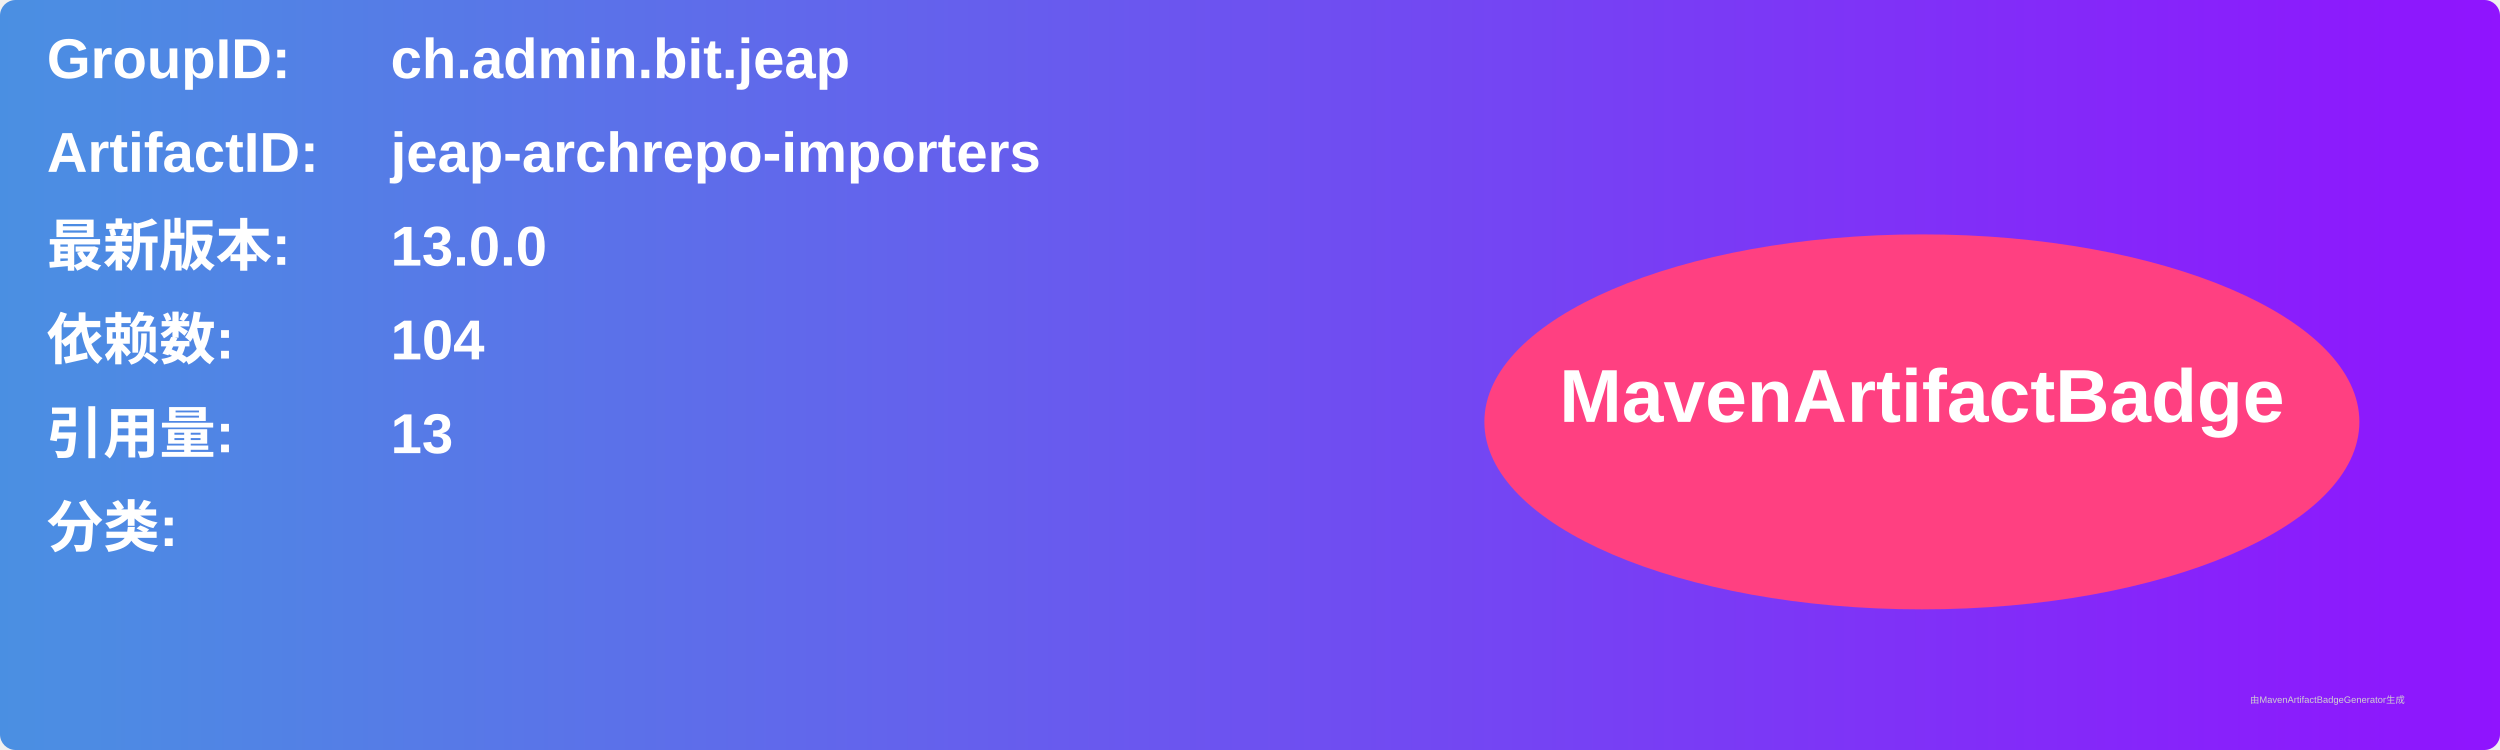
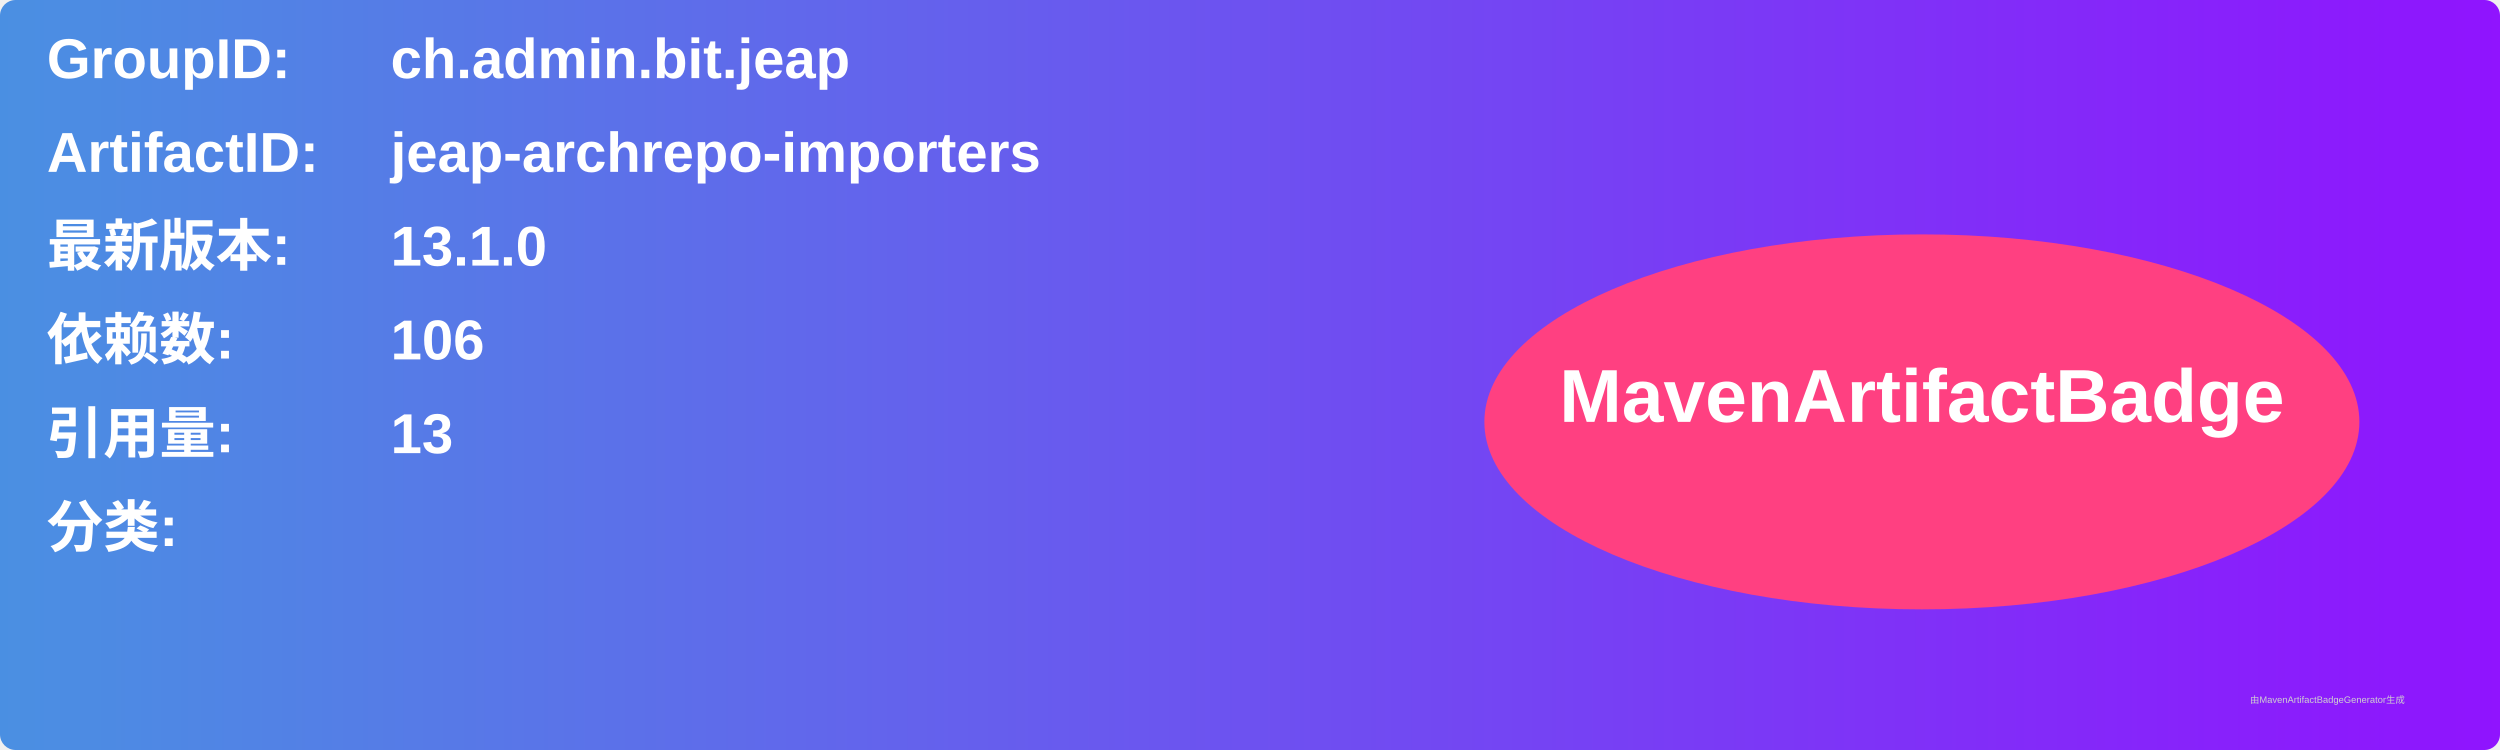
<svg xmlns="http://www.w3.org/2000/svg" width="800" height="240" viewBox="0 0 800 240">
  <linearGradient id="grad" x1="0%" y1="0%" x2="100%" y2="0%">
    <stop offset="0%" stop-color="#4a90e2" />
    <stop offset="100%" stop-color="#9013fe" />
  </linearGradient>
  <rect width="100%" height="100%" rx="5" ry="5" fill="url(#grad)" />
  <g transform="translate(15, 15)">
    <text x="0" y="10" font-family="Arial" font-size="18" fill="white" font-weight="bold" width="260">GroupID:</text>
    <text x="110" y="10" font-family="Arial" font-size="18" fill="white" font-weight="bold" width="460">ch.admin.bit.jeap</text>
    <text x="0" y="40" font-family="Arial" font-size="18" fill="white" font-weight="bold" width="260">ArtifactID:</text>
    <text x="110" y="40" font-family="Arial" font-size="18" fill="white" font-weight="bold" width="460">jeap-archrepo-importers</text>
    <text x="0" y="70" font-family="Arial" font-size="18" fill="white" font-weight="bold">最新版本:</text>
    <text x="110" y="70" font-family="Arial" font-size="18" fill="white" font-weight="bold">
-       <tspan font-weight="bold">13.0.0</tspan>
+       <tspan font-weight="bold">13.1.0</tspan>
    </text>
    <text x="0" y="100" font-family="Arial" font-size="18" fill="white" font-weight="bold">依赖数: </text>
    <text x="110" y="100" font-family="Arial" font-size="18" fill="white">
-       <tspan font-weight="bold">104</tspan>
+       <tspan font-weight="bold">106</tspan>
    </text>
    <text x="0" y="130" font-family="Arial" font-size="18" fill="white" font-weight="bold">引用量: </text>
    <text x="110" y="130" font-family="Arial" font-size="18" fill="white">
      <tspan font-weight="bold">13</tspan>
    </text>
    <text x="0" y="160" font-family="Arial" font-size="18" fill="white" font-weight="bold">分类:</text>
    <text x="10" y="190" font-family="Arial" font-size="10" fill="white">
      <tspan font-weight="bold" />
    </text>
    <ellipse cx="600" cy="120" rx="140" ry="60" fill="#ff4081" />
    <text x="600" y="120" text-anchor="middle" font-family="Arial" font-size="24" fill="white" font-weight="bold">MavenArtifactBadge</text>
  </g>
  <text x="720" y="225" font-family="Arial" font-size="3" fill="#d0d0d0">由MavenArtifactBadgeGenerator生成</text>
</svg>
